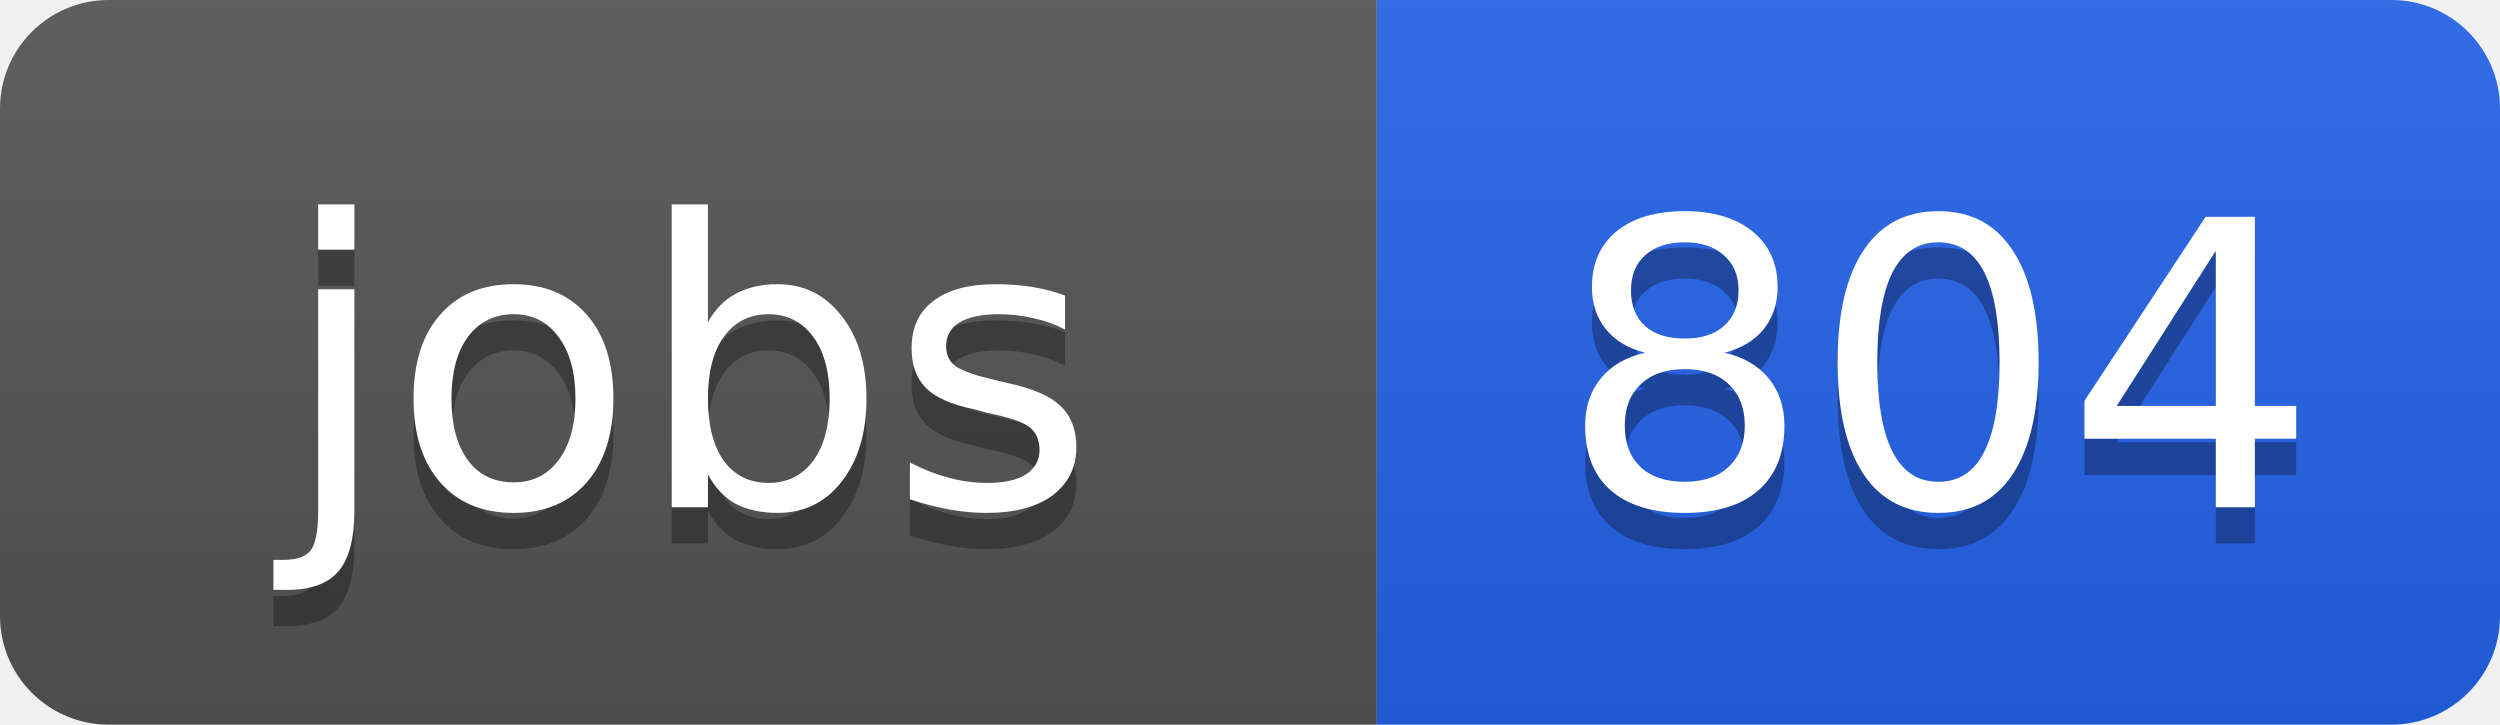
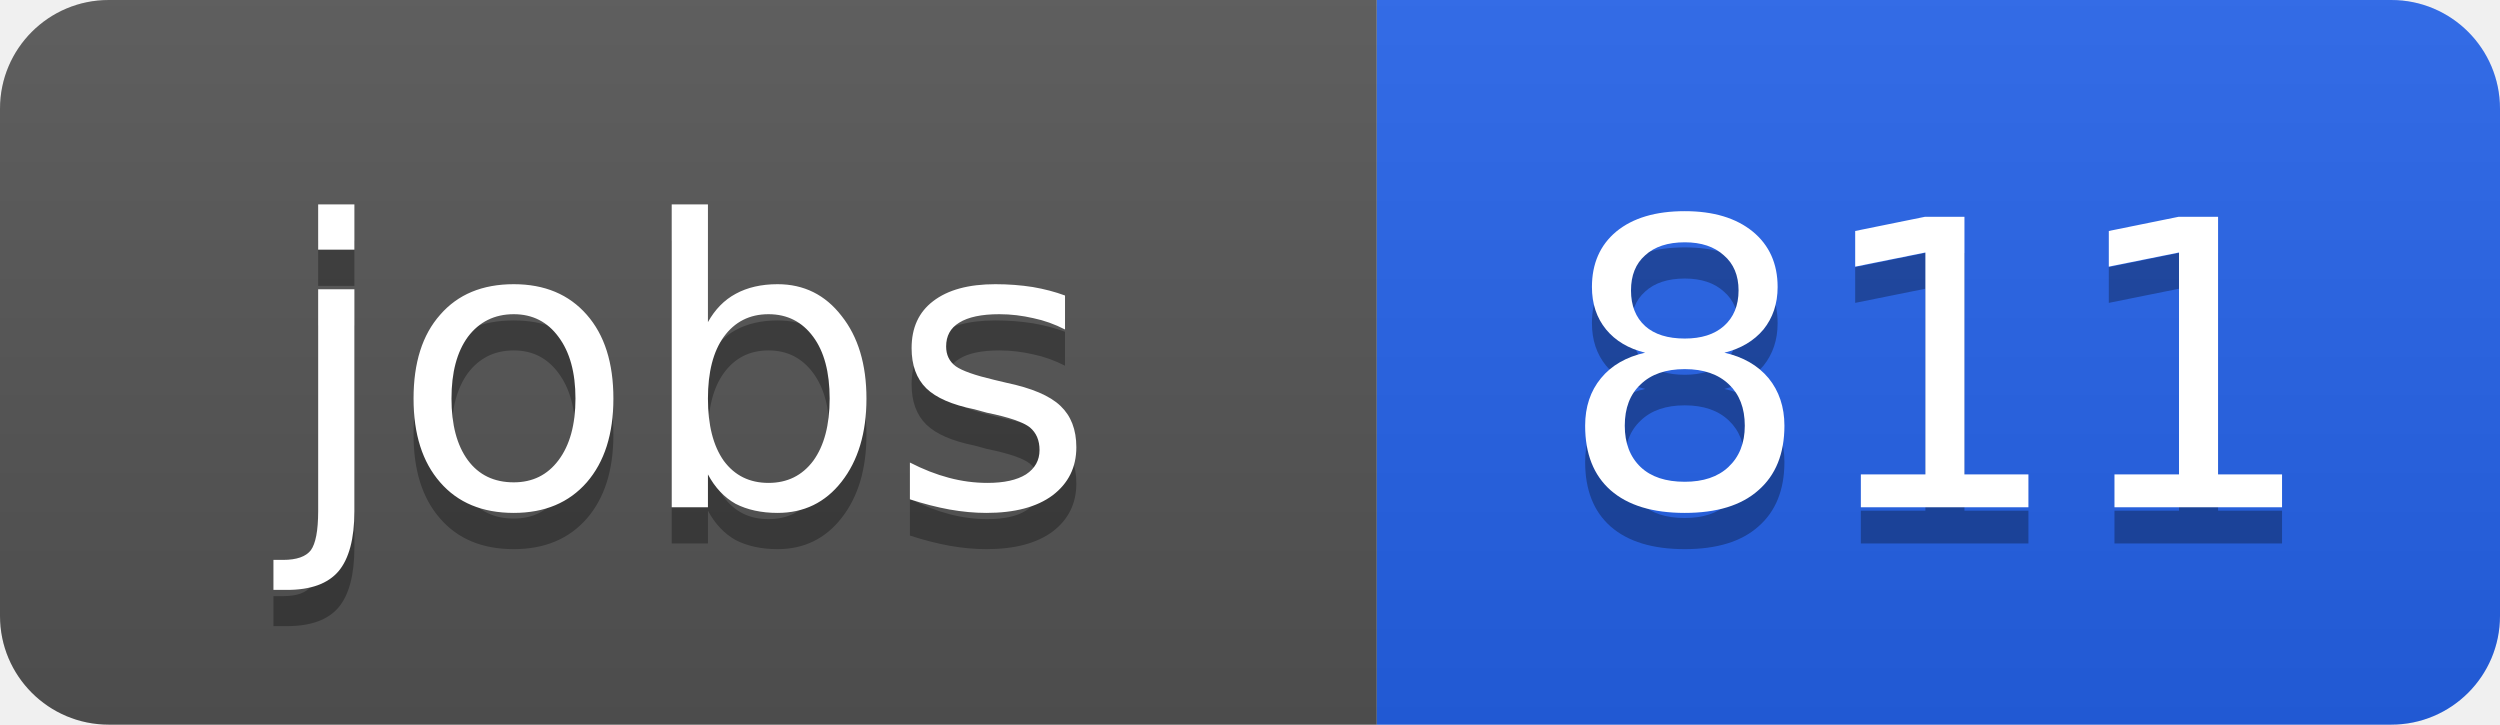
<svg xmlns="http://www.w3.org/2000/svg" width="69" height="20">
  <linearGradient id="b" x2="0" y2="100%">
    <stop offset="0" stop-color="#bbb" stop-opacity=".1" />
    <stop offset="1" stop-opacity=".1" />
  </linearGradient>
  <clipPath id="a">
    <rect width="69" height="20" rx="3" fill="#fff" />
  </clipPath>
  <g clip-path="url(#a)">
    <path fill="#555" d="M0 0h38v20H0z" />
    <path fill="#2563eb" d="M38 0h31v20H38z" />
    <path fill="url(#b)" d="M0 0h69v20H0z" />
  </g>
  <g fill="#fff" text-anchor="middle" font-family="DejaVu Sans,Verdana,Geneva,sans-serif" font-size="11">
    <text x="19" y="15" fill="#010101" fill-opacity=".3">jobs</text>
    <text x="19" y="14">jobs</text>
-     <text x="53.5" y="15" fill="#010101" fill-opacity=".3">804</text>
-     <text x="53.5" y="14">804</text>
+     <text x="53.5" y="15" fill="#010101" fill-opacity=".3">811</text>
+     <text x="53.5" y="14">811</text>
  </g>
</svg>
